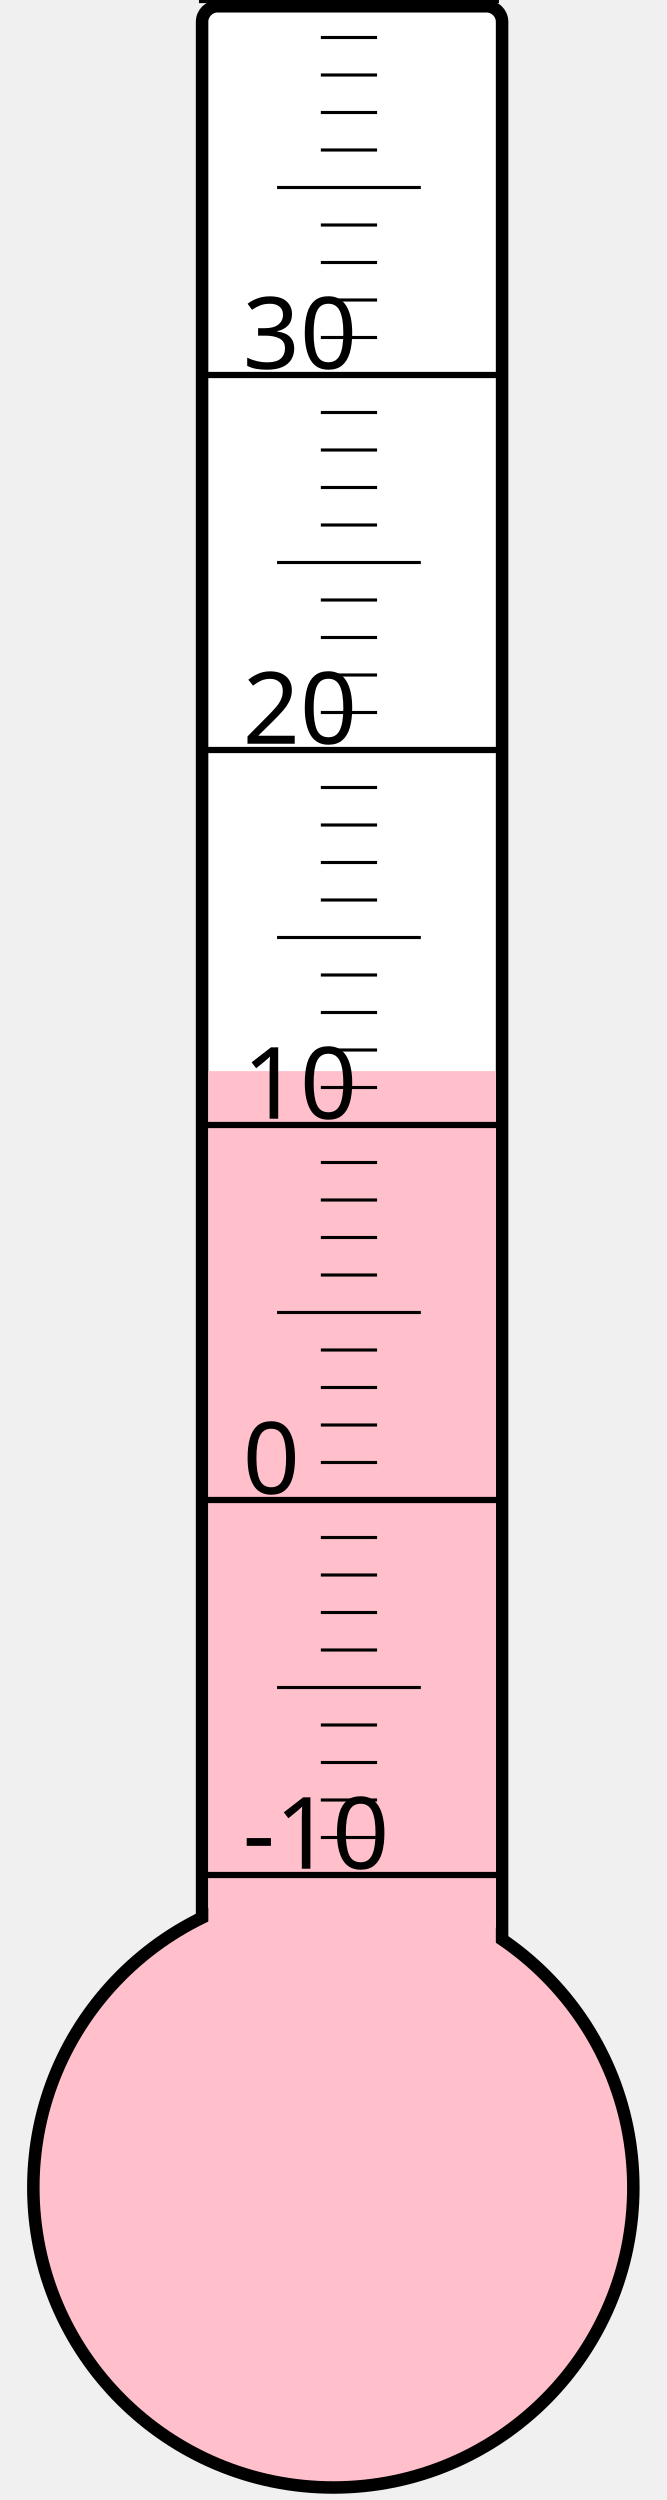
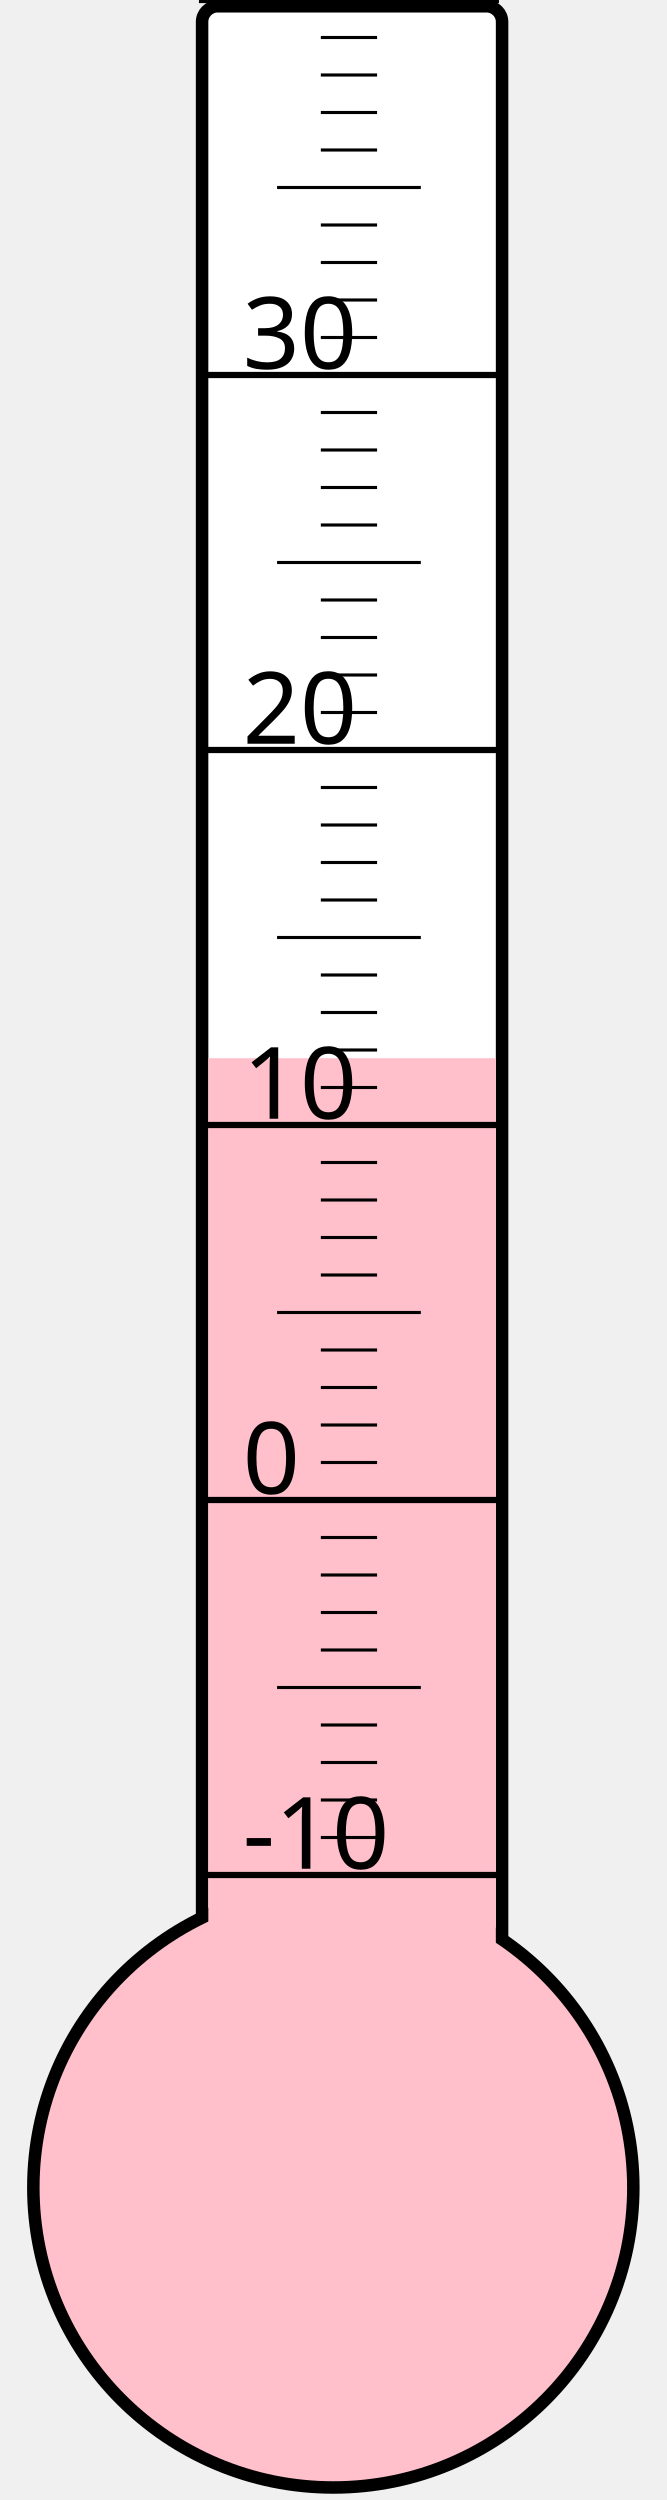
<svg xmlns="http://www.w3.org/2000/svg" width="40px" height="150px" viewBox="0 0 200 800">
  <rect width="200" height="800" x="0" y="0" style="fill: #ffffeb; fill-opacity: 0;" />
  <rect width="96" height="680" x="58" y="2" rx="5" ry="5" style="fill: white; fill-opacity: 1; stroke: black; stroke-width: 4;" />
  <circle cx="100" cy="700" r="96" style="fill: pink; stroke: black; stroke-width: 4;" />
-   <rect width="92" height="357.25" x="60" y="342.75" style="fill: pink; fill-opacity: 1; stroke-width: 0;" />
+   <rect width="92" height="361.375" x="60" y="338.625" style="fill: pink; fill-opacity: 1; stroke-width: 0;" />
  <text x="71" y="598" style="font-family: sans-serif; font-size: 24pt;">-10</text>
  <text x="71" y="478" style="font-family: sans-serif; font-size: 24pt;">0</text>
  <text x="71" y="358" style="font-family: sans-serif; font-size: 24pt;">10</text>
  <text x="71" y="238" style="font-family: sans-serif; font-size: 24pt;">20</text>
  <text x="71" y="118" style="font-family: sans-serif; font-size: 24pt;">30</text>
  <g style="stroke: black;">
    <line x1="57" y1="600" x2="153" y2="600" style="stroke-width: 2;" />
    <line x1="96" y1="588" x2="114" y2="588" style="stroke-width: 1;" />
    <line x1="96" y1="576" x2="114" y2="576" style="stroke-width: 1;" />
    <line x1="96" y1="564" x2="114" y2="564" style="stroke-width: 1;" />
    <line x1="96" y1="552" x2="114" y2="552" style="stroke-width: 1;" />
    <line x1="82" y1="540" x2="128" y2="540" style="stroke-width: 1;" />
    <line x1="96" y1="528" x2="114" y2="528" style="stroke-width: 1;" />
    <line x1="96" y1="516" x2="114" y2="516" style="stroke-width: 1;" />
    <line x1="96" y1="504" x2="114" y2="504" style="stroke-width: 1;" />
    <line x1="96" y1="492" x2="114" y2="492" style="stroke-width: 1;" />
    <line x1="57" y1="480" x2="153" y2="480" style="stroke-width: 2;" />
    <line x1="96" y1="468" x2="114" y2="468" style="stroke-width: 1;" />
    <line x1="96" y1="456" x2="114" y2="456" style="stroke-width: 1;" />
    <line x1="96" y1="444" x2="114" y2="444" style="stroke-width: 1;" />
    <line x1="96" y1="432" x2="114" y2="432" style="stroke-width: 1;" />
    <line x1="82" y1="420" x2="128" y2="420" style="stroke-width: 1;" />
    <line x1="96" y1="408" x2="114" y2="408" style="stroke-width: 1;" />
    <line x1="96" y1="396" x2="114" y2="396" style="stroke-width: 1;" />
    <line x1="96" y1="384" x2="114" y2="384" style="stroke-width: 1;" />
    <line x1="96" y1="372" x2="114" y2="372" style="stroke-width: 1;" />
    <line x1="57" y1="360" x2="153" y2="360" style="stroke-width: 2;" />
    <line x1="96" y1="348" x2="114" y2="348" style="stroke-width: 1;" />
    <line x1="96" y1="336" x2="114" y2="336" style="stroke-width: 1;" />
    <line x1="96" y1="324" x2="114" y2="324" style="stroke-width: 1;" />
    <line x1="96" y1="312" x2="114" y2="312" style="stroke-width: 1;" />
    <line x1="82" y1="300" x2="128" y2="300" style="stroke-width: 1;" />
    <line x1="96" y1="288" x2="114" y2="288" style="stroke-width: 1;" />
    <line x1="96" y1="276" x2="114" y2="276" style="stroke-width: 1;" />
    <line x1="96" y1="264" x2="114" y2="264" style="stroke-width: 1;" />
    <line x1="96" y1="252" x2="114" y2="252" style="stroke-width: 1;" />
    <line x1="57" y1="240" x2="153" y2="240" style="stroke-width: 2;" />
    <line x1="96" y1="228" x2="114" y2="228" style="stroke-width: 1;" />
    <line x1="96" y1="216" x2="114" y2="216" style="stroke-width: 1;" />
    <line x1="96" y1="204" x2="114" y2="204" style="stroke-width: 1;" />
    <line x1="96" y1="192" x2="114" y2="192" style="stroke-width: 1;" />
    <line x1="82" y1="180" x2="128" y2="180" style="stroke-width: 1;" />
    <line x1="96" y1="168" x2="114" y2="168" style="stroke-width: 1;" />
    <line x1="96" y1="156" x2="114" y2="156" style="stroke-width: 1;" />
    <line x1="96" y1="144" x2="114" y2="144" style="stroke-width: 1;" />
    <line x1="96" y1="132" x2="114" y2="132" style="stroke-width: 1;" />
    <line x1="57" y1="120" x2="153" y2="120" style="stroke-width: 2;" />
    <line x1="96" y1="108" x2="114" y2="108" style="stroke-width: 1;" />
    <line x1="96" y1="96" x2="114" y2="96" style="stroke-width: 1;" />
    <line x1="96" y1="84" x2="114" y2="84" style="stroke-width: 1;" />
    <line x1="96" y1="72" x2="114" y2="72" style="stroke-width: 1;" />
    <line x1="82" y1="60" x2="128" y2="60" style="stroke-width: 1;" />
    <line x1="96" y1="48" x2="114" y2="48" style="stroke-width: 1;" />
    <line x1="96" y1="36" x2="114" y2="36" style="stroke-width: 1;" />
    <line x1="96" y1="24" x2="114" y2="24" style="stroke-width: 1;" />
    <line x1="96" y1="12" x2="114" y2="12" style="stroke-width: 1;" />
    <line x1="57" y1="0" x2="153" y2="0" style="stroke-width: 2;" />
  </g>
</svg>
